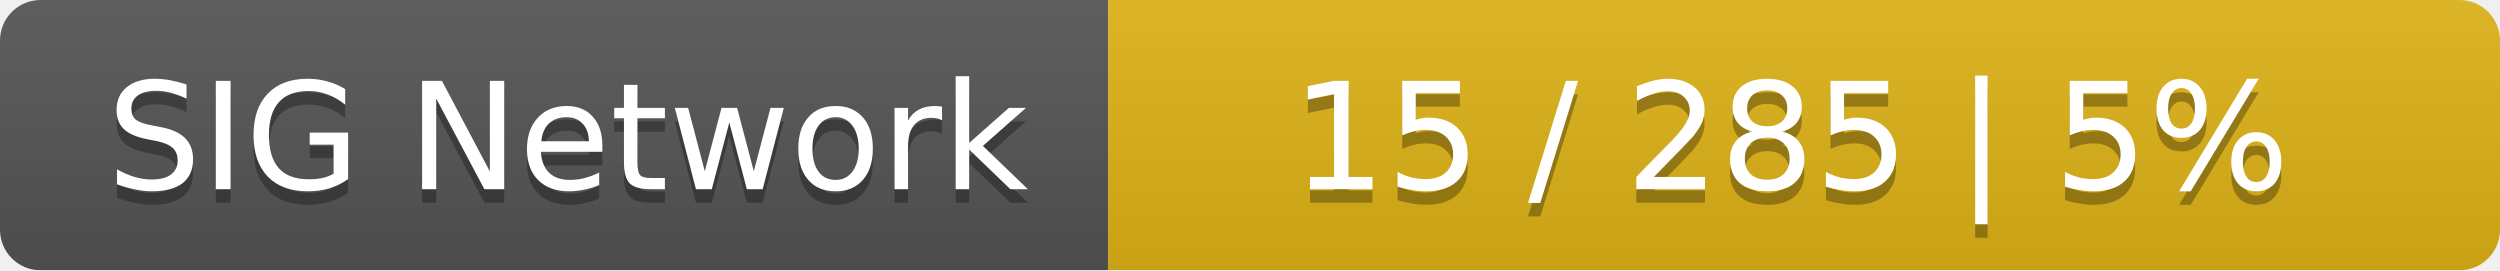
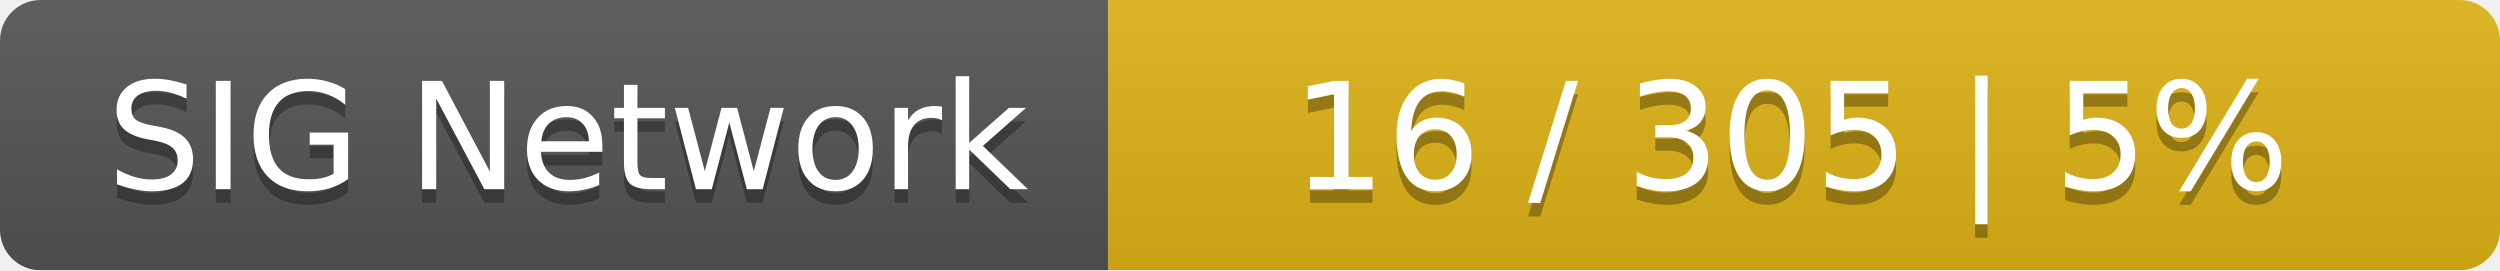
<svg xmlns="http://www.w3.org/2000/svg" width="185" height="20">
  <linearGradient id="smooth" x2="0" y2="100%">
    <stop offset="0" stop-color="#bbb" stop-opacity=".1" />
    <stop offset="1" stop-opacity=".1" />
  </linearGradient>
  <mask id="round">
    <rect width="185" height="20" rx="3" fill="#fff" />
  </mask>
  <g mask="url(#round)">
    <rect width="82" height="20" fill="#555" />
    <rect x="82" width="103" height="20" fill="#dfb317" />
    <rect width="185" height="20" fill="url(#smooth)" />
  </g>
  <g fill="#fff" text-anchor="middle" font-family="DejaVu Sans,Verdana,Geneva,sans-serif" font-size="11">
    <text x="42" y="15" fill="#010101" fill-opacity=".3">SIG Network</text>
    <text x="42" y="14">SIG Network</text>
-     <text x="132.5" y="15" fill="#010101" fill-opacity=".3">15 / 285    |    5%</text>
-     <text x="132.5" y="14">15 / 285    |    5%</text>
+     <text x="132.5" y="15" fill="#010101" fill-opacity=".3">16 / 305    |    5%</text>
+     <text x="132.5" y="14">16 / 305    |    5%</text>
  </g>
</svg>
